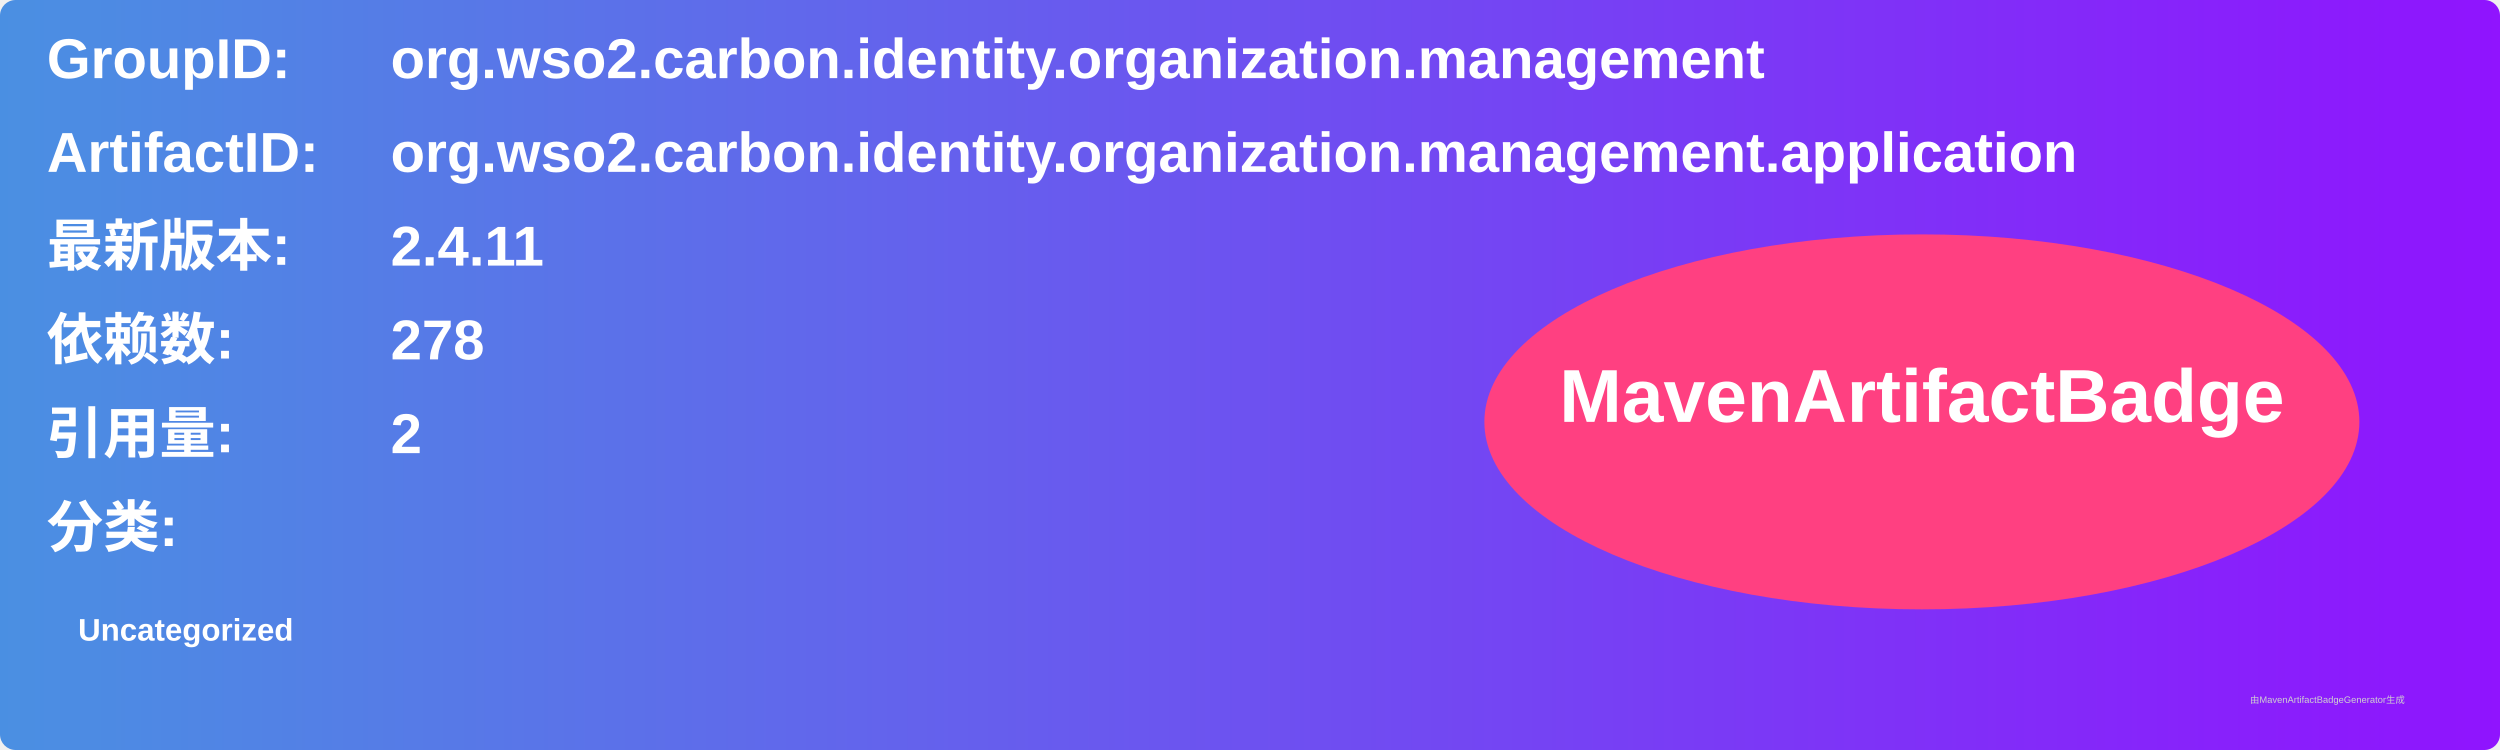
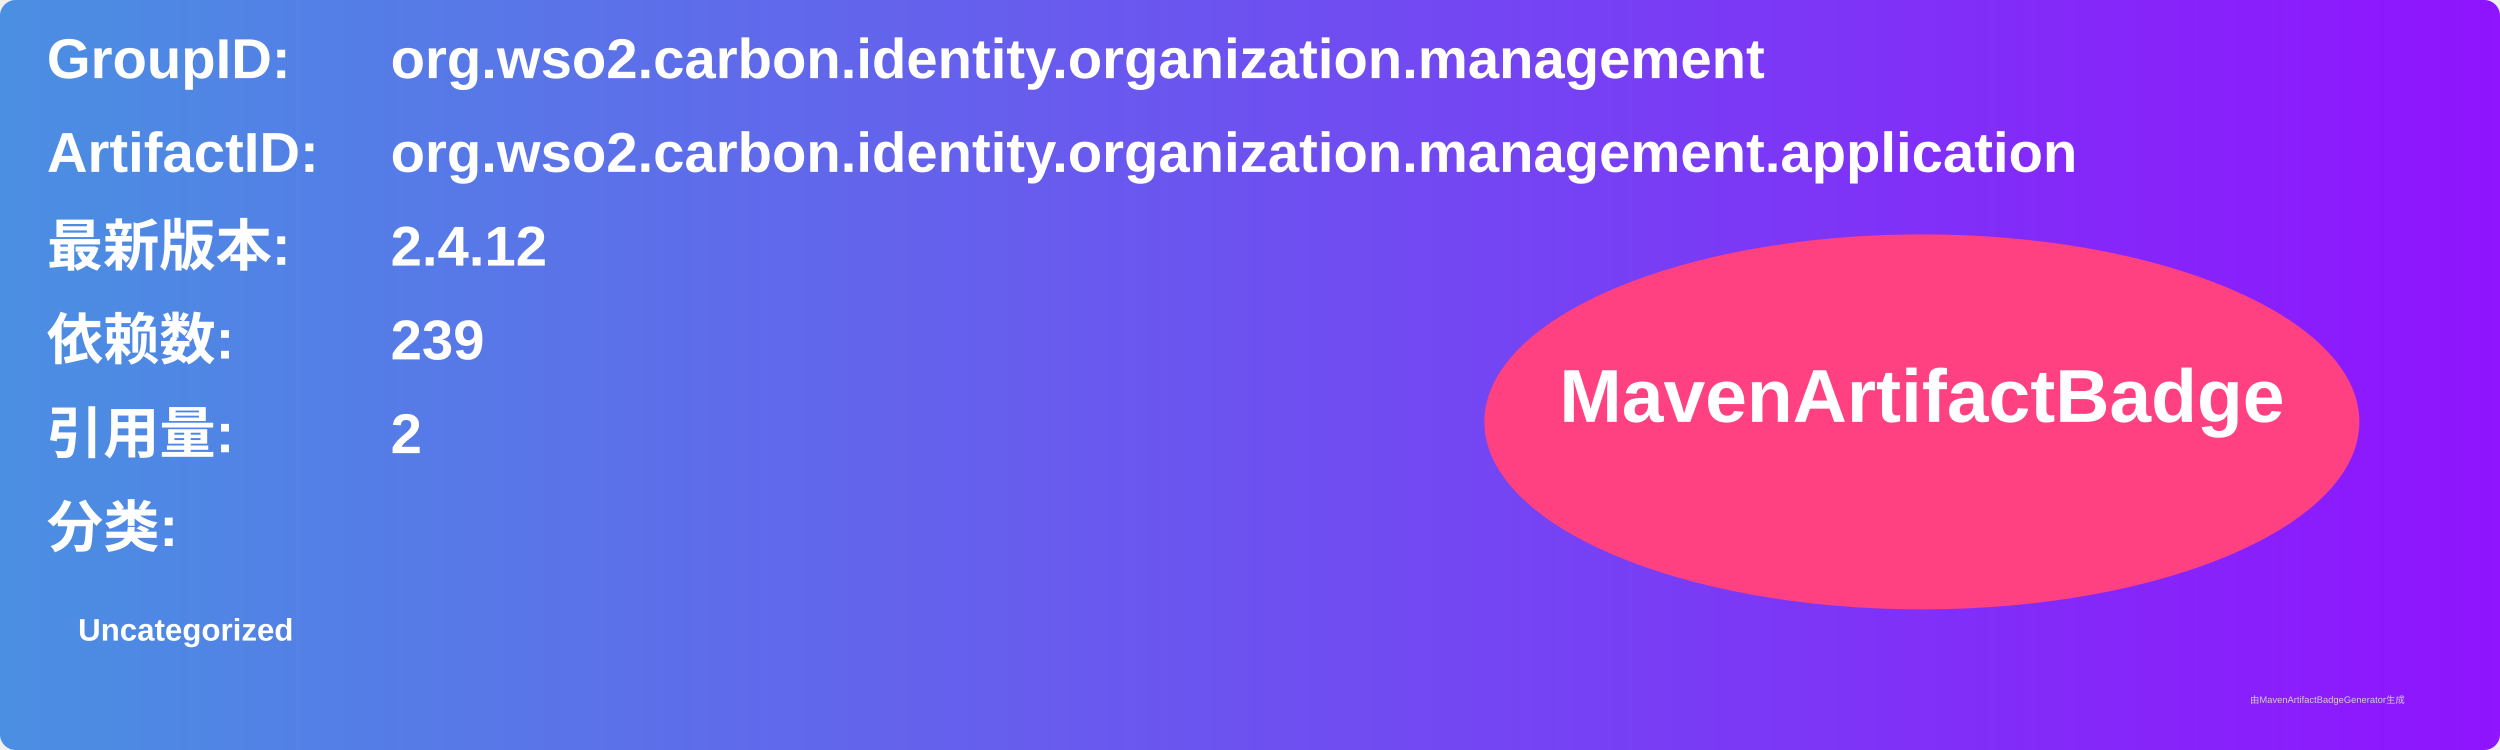
<svg xmlns="http://www.w3.org/2000/svg" width="800" height="240" viewBox="0 0 800 240">
  <linearGradient id="grad" x1="0%" y1="0%" x2="100%" y2="0%">
    <stop offset="0%" stop-color="#4a90e2" />
    <stop offset="100%" stop-color="#9013fe" />
  </linearGradient>
  <rect width="100%" height="100%" rx="5" ry="5" fill="url(#grad)" />
  <g transform="translate(15, 15)">
    <text x="0" y="10" font-family="Arial" font-size="18" fill="white" font-weight="bold" width="260">GroupID:</text>
    <text x="110" y="10" font-family="Arial" font-size="18" fill="white" font-weight="bold" width="460">org.wso2.carbon.identity.organization.management</text>
    <text x="0" y="40" font-family="Arial" font-size="18" fill="white" font-weight="bold" width="260">ArtifactID:</text>
    <text x="110" y="40" font-family="Arial" font-size="18" fill="white" font-weight="bold" width="460">org.wso2.carbon.identity.organization.management.application</text>
    <text x="0" y="70" font-family="Arial" font-size="18" fill="white" font-weight="bold">最新版本:</text>
    <text x="110" y="70" font-family="Arial" font-size="18" fill="white" font-weight="bold">
-       <tspan font-weight="bold">2.4.11</tspan>
+       <tspan font-weight="bold">2.4.12</tspan>
    </text>
    <text x="0" y="100" font-family="Arial" font-size="18" fill="white" font-weight="bold">依赖数: </text>
    <text x="110" y="100" font-family="Arial" font-size="18" fill="white">
-       <tspan font-weight="bold">278</tspan>
+       <tspan font-weight="bold">239</tspan>
    </text>
    <text x="0" y="130" font-family="Arial" font-size="18" fill="white" font-weight="bold">引用量: </text>
    <text x="110" y="130" font-family="Arial" font-size="18" fill="white">
      <tspan font-weight="bold">2</tspan>
    </text>
    <text x="0" y="160" font-family="Arial" font-size="18" fill="white" font-weight="bold">分类:</text>
    <text x="10" y="190" font-family="Arial" font-size="10" fill="white">
      <tspan font-weight="bold">Uncategorized</tspan>
    </text>
    <ellipse cx="600" cy="120" rx="140" ry="60" fill="#ff4081" />
    <text x="600" y="120" text-anchor="middle" font-family="Arial" font-size="24" fill="white" font-weight="bold">MavenArtifactBadge</text>
  </g>
  <text x="720" y="225" font-family="Arial" font-size="3" fill="#d0d0d0">由MavenArtifactBadgeGenerator生成</text>
</svg>
